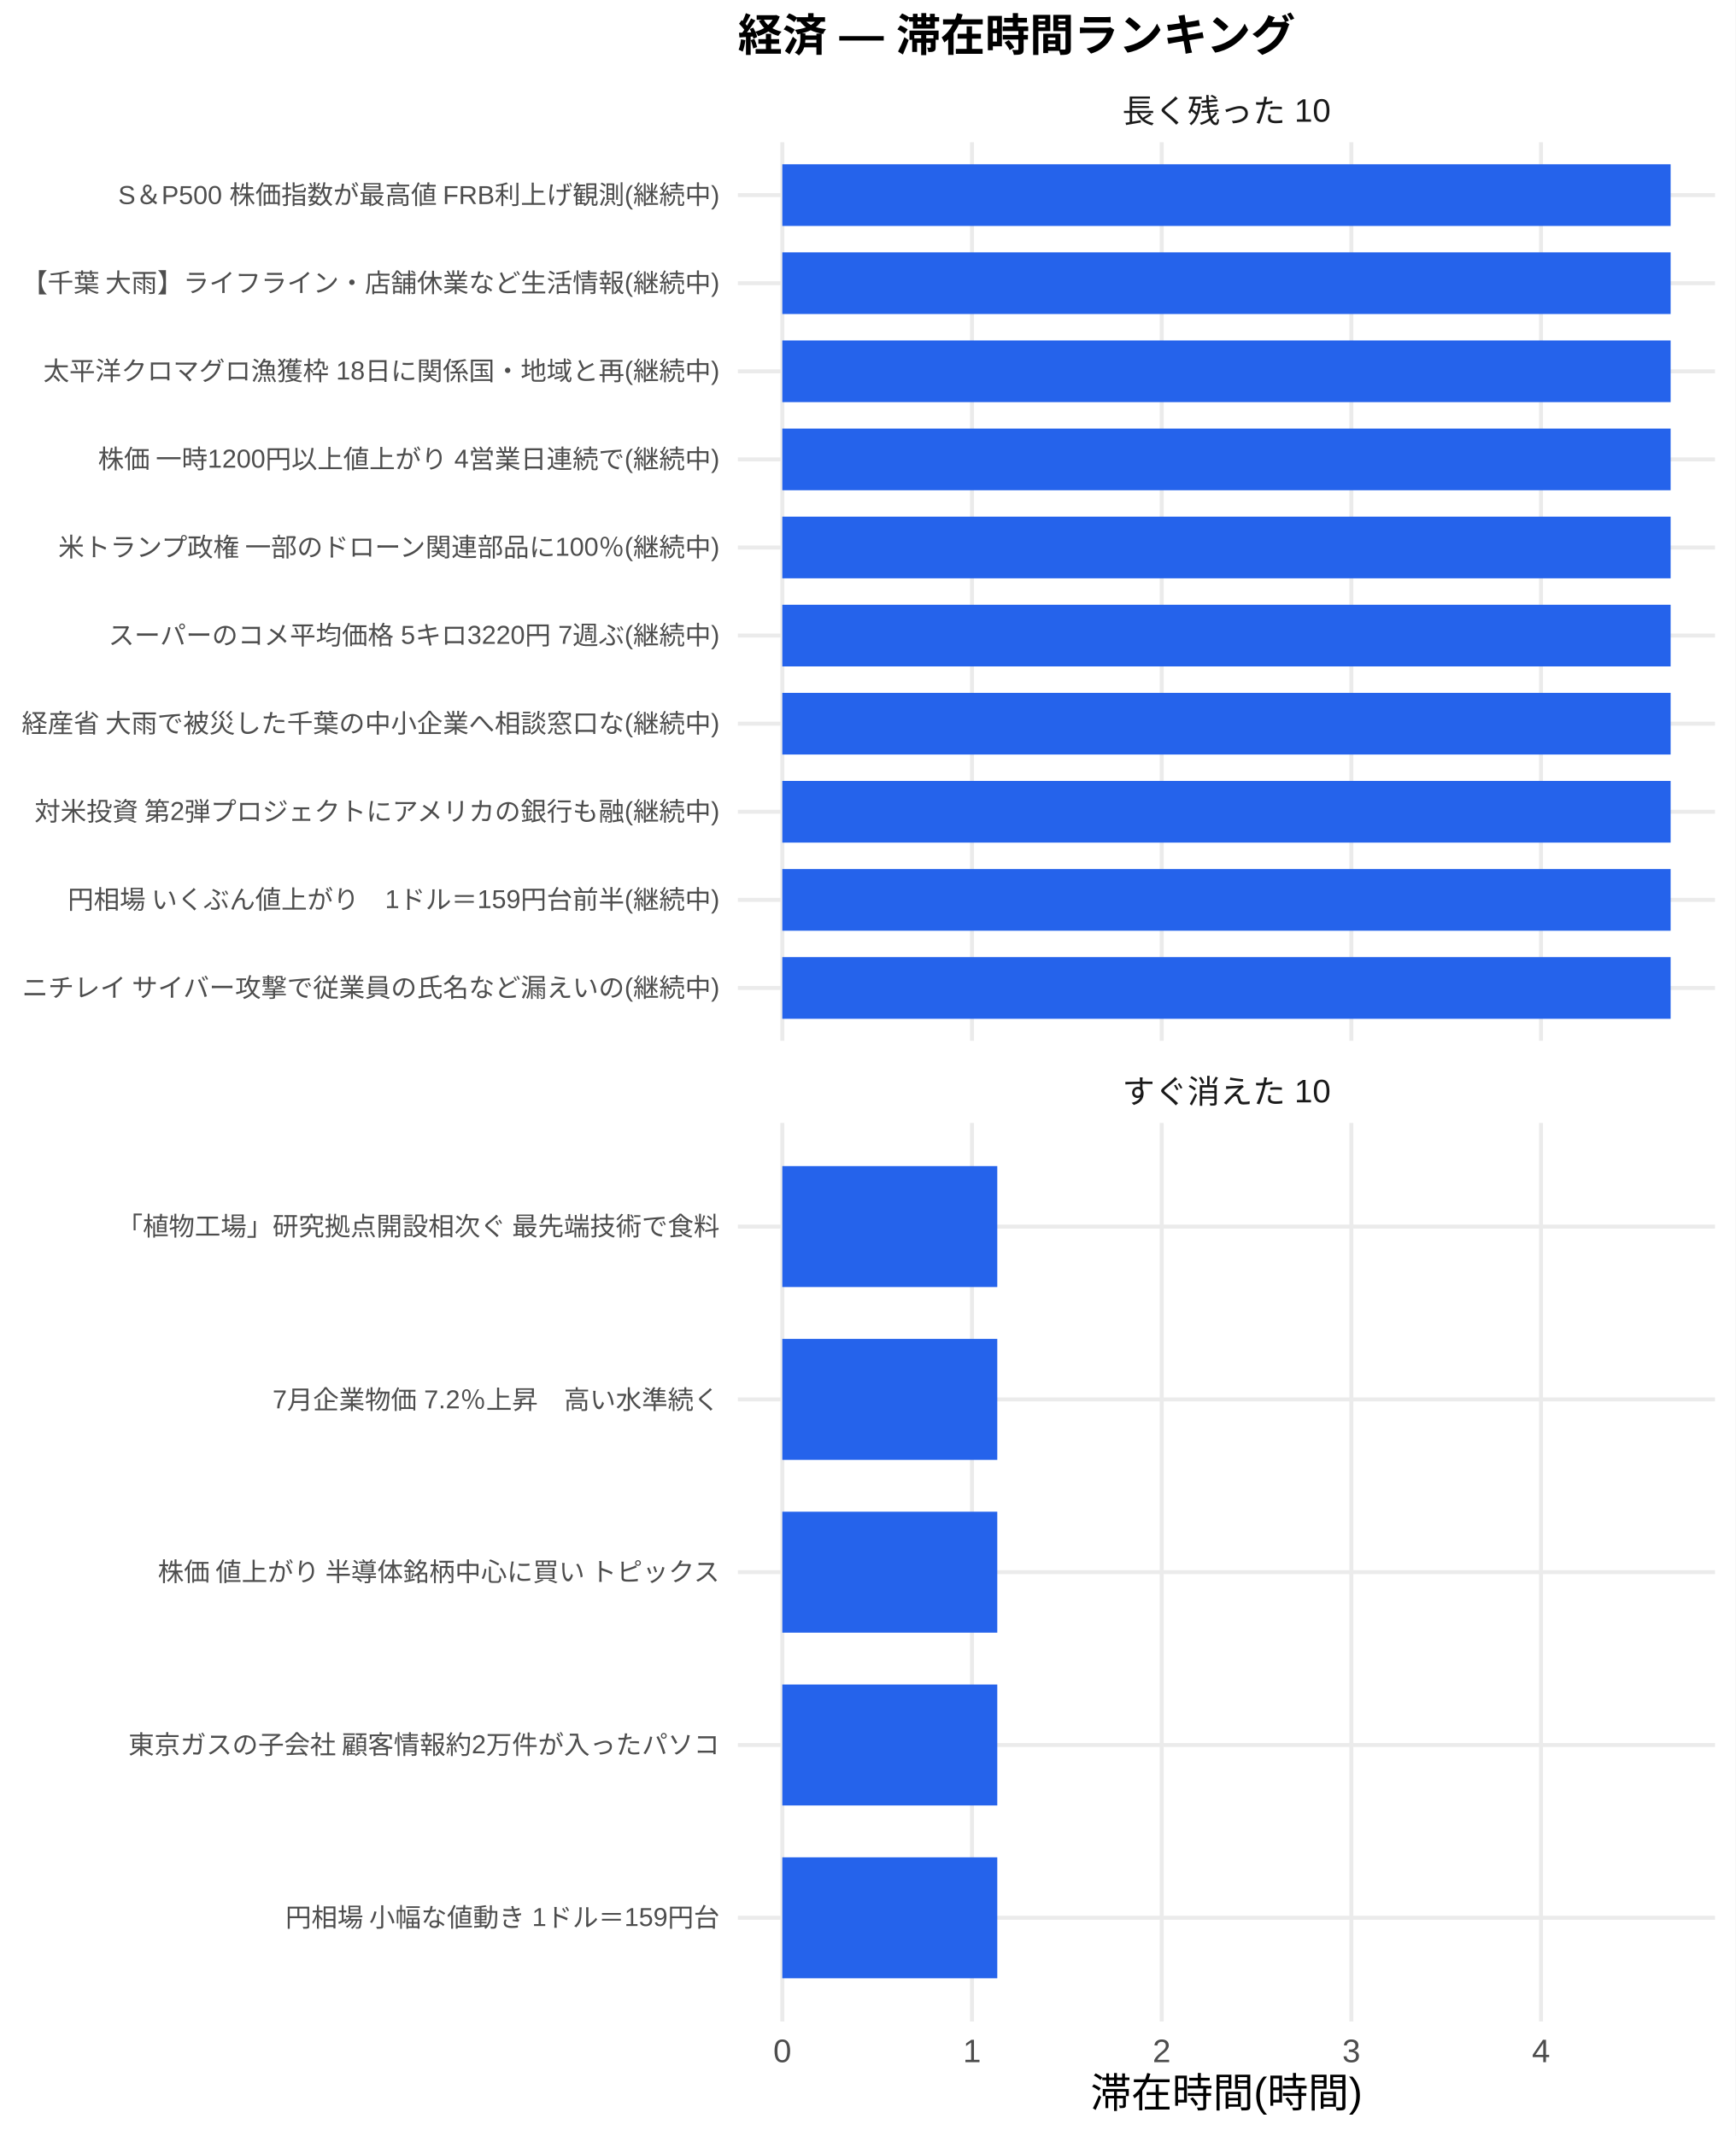
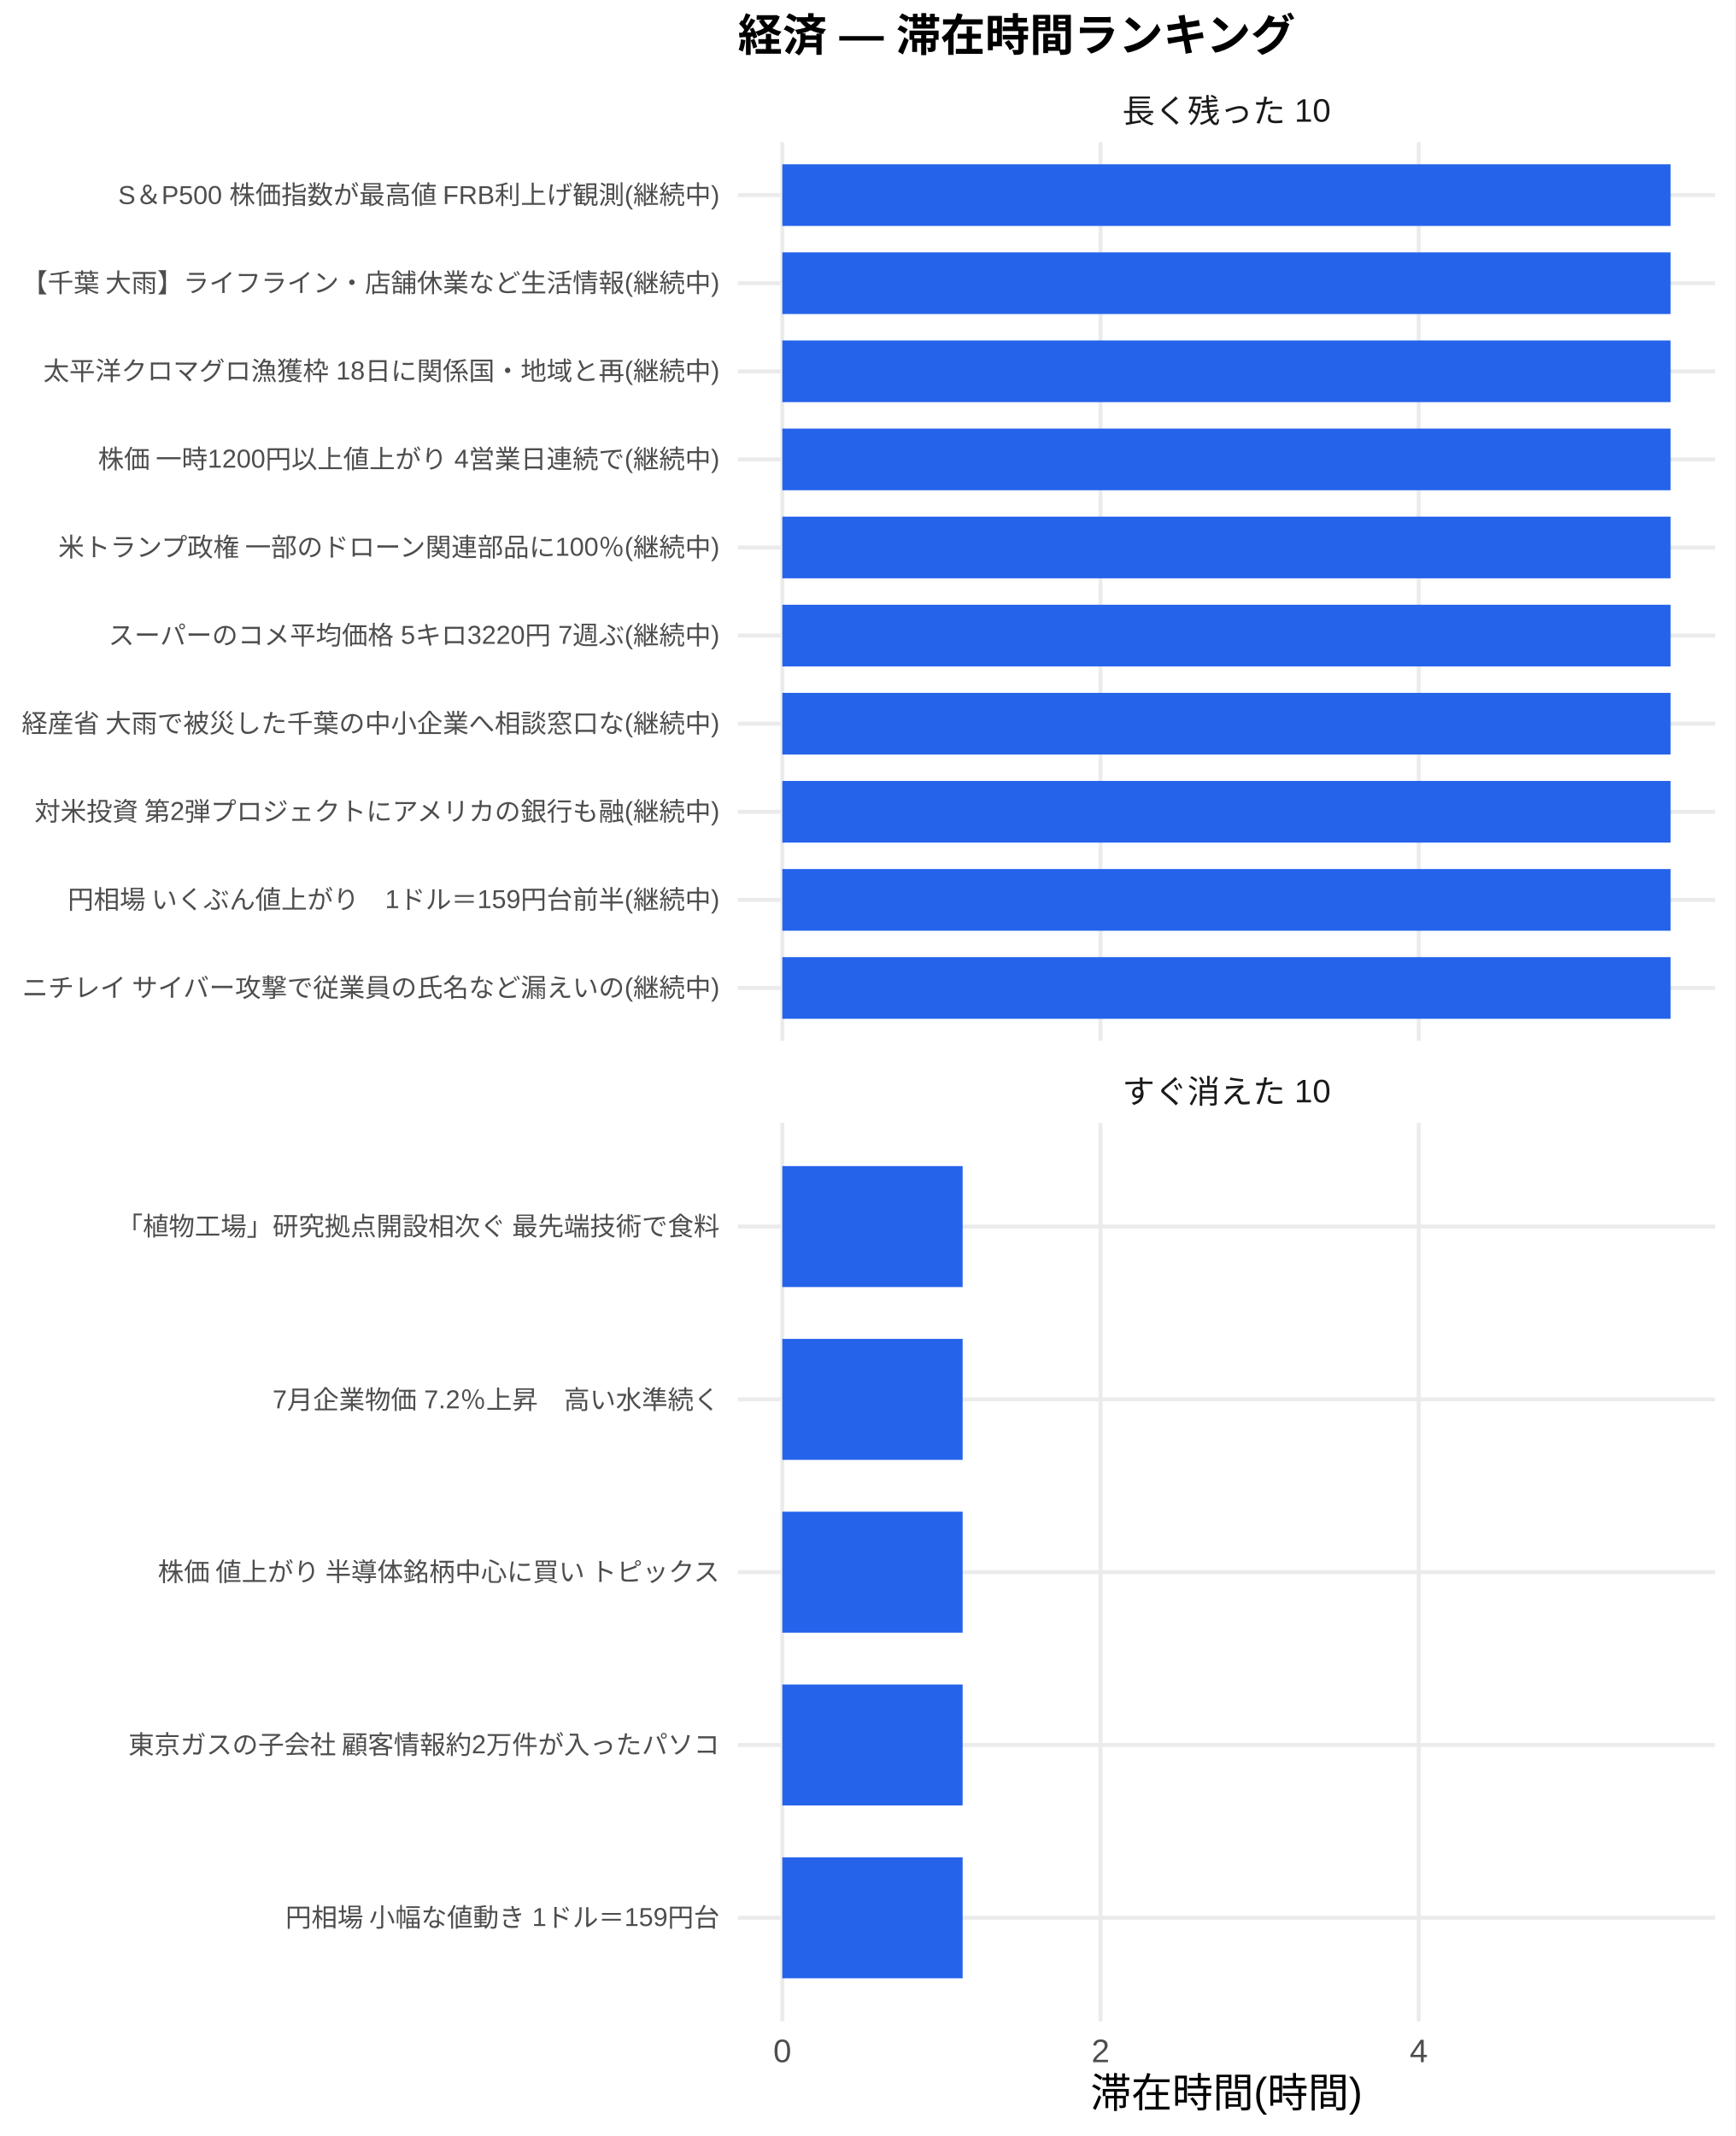
<svg xmlns="http://www.w3.org/2000/svg" width="468.00pt" height="576.00pt" viewBox="0 0 468.00 576.00">
  <g class="svglite">
    <defs>
      <style type="text/css">
    .svglite line, .svglite polyline, .svglite polygon, .svglite path, .svglite rect, .svglite circle {
      fill: none;
      stroke: #000000;
      stroke-linecap: round;
      stroke-linejoin: round;
      stroke-miterlimit: 10.00;
    }
    .svglite text {
      white-space: pre;
    }
    .svglite g.glyphgroup path {
      fill: inherit;
      stroke: none;
    }
  </style>
    </defs>
    <rect width="100%" height="100%" style="stroke: none; fill: #FFFFFF;" />
    <defs>
      <clipPath id="cpMC4wMHw0NjguMDB8MC4wMHw1NzYuMDA=">
        <rect x="0.00" y="0.00" width="468.00" height="576.00" />
      </clipPath>
    </defs>
    <g clip-path="url(#cpMC4wMHw0NjguMDB8MC4wMHw1NzYuMDA=)">
      <rect x="0.00" y="0.00" width="468.00" height="576.00" style="stroke-width: 1.07; stroke: none; fill: #FFFFFF;" />
    </g>
    <defs>
      <clipPath id="cpMTk5LjAwfDQ2Mi41MnwzOC4zNnwyODAuNjc=">
        <rect x="199.00" y="38.36" width="263.52" height="242.31" />
      </clipPath>
    </defs>
    <g clip-path="url(#cpMTk5LjAwfDQ2Mi41MnwzOC4zNnwyODAuNjc=)">
      <polyline points="199.00,266.42 462.52,266.42 " style="stroke-width: 1.07; stroke: #EBEBEB; stroke-linecap: butt;" />
      <polyline points="199.00,242.66 462.52,242.66 " style="stroke-width: 1.07; stroke: #EBEBEB; stroke-linecap: butt;" />
      <polyline points="199.00,218.91 462.52,218.91 " style="stroke-width: 1.07; stroke: #EBEBEB; stroke-linecap: butt;" />
      <polyline points="199.00,195.15 462.52,195.15 " style="stroke-width: 1.07; stroke: #EBEBEB; stroke-linecap: butt;" />
      <polyline points="199.00,171.39 462.52,171.39 " style="stroke-width: 1.07; stroke: #EBEBEB; stroke-linecap: butt;" />
      <polyline points="199.00,147.64 462.52,147.64 " style="stroke-width: 1.07; stroke: #EBEBEB; stroke-linecap: butt;" />
      <polyline points="199.00,123.88 462.52,123.88 " style="stroke-width: 1.07; stroke: #EBEBEB; stroke-linecap: butt;" />
      <polyline points="199.00,100.13 462.52,100.13 " style="stroke-width: 1.07; stroke: #EBEBEB; stroke-linecap: butt;" />
      <polyline points="199.00,76.37 462.52,76.37 " style="stroke-width: 1.07; stroke: #EBEBEB; stroke-linecap: butt;" />
      <polyline points="199.00,52.61 462.52,52.61 " style="stroke-width: 1.07; stroke: #EBEBEB; stroke-linecap: butt;" />
      <polyline points="210.98,280.67 210.98,38.36 " style="stroke-width: 1.07; stroke: #EBEBEB; stroke-linecap: butt;" />
-       <polyline points="262.13,280.67 262.13,38.36 " style="stroke-width: 1.07; stroke: #EBEBEB; stroke-linecap: butt;" />
-       <polyline points="313.29,280.67 313.29,38.36 " style="stroke-width: 1.07; stroke: #EBEBEB; stroke-linecap: butt;" />
-       <polyline points="364.44,280.67 364.44,38.36 " style="stroke-width: 1.07; stroke: #EBEBEB; stroke-linecap: butt;" />
-       <polyline points="415.59,280.67 415.59,38.36 " style="stroke-width: 1.07; stroke: #EBEBEB; stroke-linecap: butt;" />
+       <polyline points="296.80,280.67 296.80,38.36 " style="stroke-width: 1.07; stroke: #EBEBEB; stroke-linecap: butt;" />
+       <polyline points="382.61,280.67 382.61,38.36 " style="stroke-width: 1.07; stroke: #EBEBEB; stroke-linecap: butt;" />
      <rect x="210.98" y="44.30" width="239.56" height="16.63" style="stroke-width: 1.07; stroke: none; stroke-linecap: butt; stroke-linejoin: miter; fill: #2563EB;" />
      <rect x="210.98" y="68.05" width="239.56" height="16.63" style="stroke-width: 1.07; stroke: none; stroke-linecap: butt; stroke-linejoin: miter; fill: #2563EB;" />
      <rect x="210.98" y="91.81" width="239.56" height="16.63" style="stroke-width: 1.07; stroke: none; stroke-linecap: butt; stroke-linejoin: miter; fill: #2563EB;" />
      <rect x="210.98" y="115.57" width="239.56" height="16.63" style="stroke-width: 1.07; stroke: none; stroke-linecap: butt; stroke-linejoin: miter; fill: #2563EB;" />
      <rect x="210.98" y="139.32" width="239.56" height="16.63" style="stroke-width: 1.07; stroke: none; stroke-linecap: butt; stroke-linejoin: miter; fill: #2563EB;" />
      <rect x="210.98" y="163.08" width="239.56" height="16.63" style="stroke-width: 1.07; stroke: none; stroke-linecap: butt; stroke-linejoin: miter; fill: #2563EB;" />
      <rect x="210.98" y="186.84" width="239.56" height="16.63" style="stroke-width: 1.07; stroke: none; stroke-linecap: butt; stroke-linejoin: miter; fill: #2563EB;" />
      <rect x="210.98" y="210.59" width="239.56" height="16.63" style="stroke-width: 1.07; stroke: none; stroke-linecap: butt; stroke-linejoin: miter; fill: #2563EB;" />
      <rect x="210.98" y="234.35" width="239.56" height="16.63" style="stroke-width: 1.07; stroke: none; stroke-linecap: butt; stroke-linejoin: miter; fill: #2563EB;" />
      <rect x="210.98" y="258.10" width="239.56" height="16.63" style="stroke-width: 1.07; stroke: none; stroke-linecap: butt; stroke-linejoin: miter; fill: #2563EB;" />
    </g>
    <g clip-path="url(#cpMC4wMHw0NjguMDB8MC4wMHw1NzYuMDA=)">
</g>
    <defs>
      <clipPath id="cpMTk5LjAwfDQ2Mi41MnwzMDIuODB8NTQ1LjEy">
        <rect x="199.00" y="302.80" width="263.52" height="242.31" />
      </clipPath>
    </defs>
    <g clip-path="url(#cpMTk5LjAwfDQ2Mi41MnwzMDIuODB8NTQ1LjEy)">
      <polyline points="199.00,517.16 462.52,517.16 " style="stroke-width: 1.07; stroke: #EBEBEB; stroke-linecap: butt;" />
      <polyline points="199.00,470.56 462.52,470.56 " style="stroke-width: 1.07; stroke: #EBEBEB; stroke-linecap: butt;" />
      <polyline points="199.00,423.96 462.52,423.96 " style="stroke-width: 1.07; stroke: #EBEBEB; stroke-linecap: butt;" />
      <polyline points="199.00,377.36 462.52,377.36 " style="stroke-width: 1.07; stroke: #EBEBEB; stroke-linecap: butt;" />
      <polyline points="199.00,330.76 462.52,330.76 " style="stroke-width: 1.07; stroke: #EBEBEB; stroke-linecap: butt;" />
      <polyline points="210.98,545.12 210.98,302.80 " style="stroke-width: 1.07; stroke: #EBEBEB; stroke-linecap: butt;" />
-       <polyline points="262.13,545.12 262.13,302.80 " style="stroke-width: 1.07; stroke: #EBEBEB; stroke-linecap: butt;" />
-       <polyline points="313.29,545.12 313.29,302.80 " style="stroke-width: 1.07; stroke: #EBEBEB; stroke-linecap: butt;" />
-       <polyline points="364.44,545.12 364.44,302.80 " style="stroke-width: 1.07; stroke: #EBEBEB; stroke-linecap: butt;" />
-       <polyline points="415.59,545.12 415.59,302.80 " style="stroke-width: 1.07; stroke: #EBEBEB; stroke-linecap: butt;" />
-       <rect x="210.98" y="314.45" width="57.97" height="32.62" style="stroke-width: 1.07; stroke: none; stroke-linecap: butt; stroke-linejoin: miter; fill: #2563EB;" />
-       <rect x="210.98" y="361.05" width="57.97" height="32.62" style="stroke-width: 1.07; stroke: none; stroke-linecap: butt; stroke-linejoin: miter; fill: #2563EB;" />
-       <rect x="210.98" y="407.65" width="57.97" height="32.62" style="stroke-width: 1.07; stroke: none; stroke-linecap: butt; stroke-linejoin: miter; fill: #2563EB;" />
-       <rect x="210.98" y="454.25" width="57.97" height="32.62" style="stroke-width: 1.07; stroke: none; stroke-linecap: butt; stroke-linejoin: miter; fill: #2563EB;" />
-       <rect x="210.98" y="500.85" width="57.97" height="32.62" style="stroke-width: 1.07; stroke: none; stroke-linecap: butt; stroke-linejoin: miter; fill: #2563EB;" />
+       <polyline points="296.80,545.12 296.80,302.80 " style="stroke-width: 1.07; stroke: #EBEBEB; stroke-linecap: butt;" />
+       <polyline points="382.61,545.12 382.61,302.80 " style="stroke-width: 1.07; stroke: #EBEBEB; stroke-linecap: butt;" />
+       <rect x="210.98" y="314.45" width="48.63" height="32.62" style="stroke-width: 1.07; stroke: none; stroke-linecap: butt; stroke-linejoin: miter; fill: #2563EB;" />
+       <rect x="210.98" y="361.05" width="48.63" height="32.62" style="stroke-width: 1.07; stroke: none; stroke-linecap: butt; stroke-linejoin: miter; fill: #2563EB;" />
+       <rect x="210.98" y="407.65" width="48.63" height="32.62" style="stroke-width: 1.07; stroke: none; stroke-linecap: butt; stroke-linejoin: miter; fill: #2563EB;" />
+       <rect x="210.98" y="454.25" width="48.63" height="32.62" style="stroke-width: 1.07; stroke: none; stroke-linecap: butt; stroke-linejoin: miter; fill: #2563EB;" />
+       <rect x="210.98" y="500.85" width="48.63" height="32.62" style="stroke-width: 1.07; stroke: none; stroke-linecap: butt; stroke-linejoin: miter; fill: #2563EB;" />
    </g>
    <g clip-path="url(#cpMC4wMHw0NjguMDB8MC4wMHw1NzYuMDA=)">
</g>
    <defs>
      <clipPath id="cpMTk5LjAwfDQ2Mi41MnwyODYuMTV8MzAyLjgw">
        <rect x="199.00" y="286.15" width="263.52" height="16.65" />
      </clipPath>
    </defs>
    <g clip-path="url(#cpMTk5LjAwfDQ2Mi41MnwyODYuMTV8MzAyLjgw)">
      <text x="330.76" y="297.50" text-anchor="middle" style="font-size: 8.80px;fill: #1A1A1A; font-family: &quot;Liberation Sans&quot;;" textLength="56.20px" lengthAdjust="spacingAndGlyphs">すぐ消えた 10</text>
    </g>
    <g clip-path="url(#cpMC4wMHw0NjguMDB8MC4wMHw1NzYuMDA=)">
</g>
    <defs>
      <clipPath id="cpMTk5LjAwfDQ2Mi41MnwyMS43MXwzOC4zNg==">
        <rect x="199.00" y="21.71" width="263.52" height="16.65" />
      </clipPath>
    </defs>
    <g clip-path="url(#cpMTk5LjAwfDQ2Mi41MnwyMS43MXwzOC4zNg==)">
      <text x="330.76" y="33.06" text-anchor="middle" style="font-size: 8.80px;fill: #1A1A1A; font-family: &quot;Liberation Sans&quot;;" textLength="56.20px" lengthAdjust="spacingAndGlyphs">長く残った 10</text>
    </g>
    <g clip-path="url(#cpMC4wMHw0NjguMDB8MC4wMHw1NzYuMDA=)">
      <text x="210.98" y="556.10" text-anchor="middle" style="font-size: 8.80px;fill: #4D4D4D; font-family: &quot;Liberation Sans&quot;;" textLength="4.89px" lengthAdjust="spacingAndGlyphs">0</text>
-       <text x="262.13" y="556.10" text-anchor="middle" style="font-size: 8.80px;fill: #4D4D4D; font-family: &quot;Liberation Sans&quot;;" textLength="4.89px" lengthAdjust="spacingAndGlyphs">1</text>
-       <text x="313.29" y="556.10" text-anchor="middle" style="font-size: 8.80px;fill: #4D4D4D; font-family: &quot;Liberation Sans&quot;;" textLength="4.89px" lengthAdjust="spacingAndGlyphs">2</text>
-       <text x="364.44" y="556.10" text-anchor="middle" style="font-size: 8.80px;fill: #4D4D4D; font-family: &quot;Liberation Sans&quot;;" textLength="4.89px" lengthAdjust="spacingAndGlyphs">3</text>
-       <text x="415.59" y="556.10" text-anchor="middle" style="font-size: 8.80px;fill: #4D4D4D; font-family: &quot;Liberation Sans&quot;;" textLength="4.89px" lengthAdjust="spacingAndGlyphs">4</text>
+       <text x="296.80" y="556.10" text-anchor="middle" style="font-size: 8.80px;fill: #4D4D4D; font-family: &quot;Liberation Sans&quot;;" textLength="4.89px" lengthAdjust="spacingAndGlyphs">2</text>
+       <text x="382.61" y="556.10" text-anchor="middle" style="font-size: 8.80px;fill: #4D4D4D; font-family: &quot;Liberation Sans&quot;;" textLength="4.89px" lengthAdjust="spacingAndGlyphs">4</text>
      <text x="194.07" y="268.83" text-anchor="end" style="font-size: 7.00px;fill: #4D4D4D; font-family: &quot;Liberation Sans&quot;;" textLength="188.59px" lengthAdjust="spacingAndGlyphs">ニチレイ サイバー攻撃で従業員の氏名など漏えいの(継続中)</text>
      <text x="194.07" y="245.07" text-anchor="end" style="font-size: 7.00px;fill: #4D4D4D; font-family: &quot;Liberation Sans&quot;;" textLength="176.16px" lengthAdjust="spacingAndGlyphs">円相場 いくぶん値上がり　1ドル＝159円台前半(継続中)</text>
      <text x="194.07" y="221.31" text-anchor="end" style="font-size: 7.00px;fill: #4D4D4D; font-family: &quot;Liberation Sans&quot;;" textLength="185.48px" lengthAdjust="spacingAndGlyphs">対米投資 第2弾プロジェクトにアメリカの銀行も融(継続中)</text>
      <text x="194.07" y="197.56" text-anchor="end" style="font-size: 7.00px;fill: #4D4D4D; font-family: &quot;Liberation Sans&quot;;" textLength="188.59px" lengthAdjust="spacingAndGlyphs">経産省 大雨で被災した千葉の中小企業へ相談窓口な(継続中)</text>
      <text x="194.07" y="173.80" text-anchor="end" style="font-size: 7.00px;fill: #4D4D4D; font-family: &quot;Liberation Sans&quot;;" textLength="164.88px" lengthAdjust="spacingAndGlyphs">スーパーのコメ平均価格 5キロ3220円 7週ぶ(継続中)</text>
      <text x="194.07" y="150.05" text-anchor="end" style="font-size: 7.00px;fill: #4D4D4D; font-family: &quot;Liberation Sans&quot;;" textLength="179.27px" lengthAdjust="spacingAndGlyphs">米トランプ政権 一部のドローン関連部品に100％(継続中)</text>
      <text x="194.07" y="126.29" text-anchor="end" style="font-size: 7.00px;fill: #4D4D4D; font-family: &quot;Liberation Sans&quot;;" textLength="167.98px" lengthAdjust="spacingAndGlyphs">株価 一時1200円以上値上がり 4営業日連続で(継続中)</text>
      <text x="194.07" y="102.53" text-anchor="end" style="font-size: 7.00px;fill: #4D4D4D; font-family: &quot;Liberation Sans&quot;;" textLength="182.38px" lengthAdjust="spacingAndGlyphs">太平洋クロマグロ漁獲枠 18日に関係国・地域と再(継続中)</text>
      <text x="194.07" y="78.78" text-anchor="end" style="font-size: 7.00px;fill: #4D4D4D; font-family: &quot;Liberation Sans&quot;;" textLength="188.59px" lengthAdjust="spacingAndGlyphs">【千葉 大雨】ライフライン・店舗休業など生活情報(継続中)</text>
      <text x="194.07" y="55.02" text-anchor="end" style="font-size: 7.00px;fill: #4D4D4D; font-family: &quot;Liberation Sans&quot;;" textLength="162.56px" lengthAdjust="spacingAndGlyphs">S＆P500 株価指数が最高値 FRB利上げ観測(継続中)</text>
      <text x="194.07" y="519.56" text-anchor="end" style="font-size: 7.00px;fill: #4D4D4D; font-family: &quot;Liberation Sans&quot;;" textLength="117.44px" lengthAdjust="spacingAndGlyphs">円相場 小幅な値動き 1ドル＝159円台</text>
      <text x="194.07" y="472.97" text-anchor="end" style="font-size: 7.00px;fill: #4D4D4D; font-family: &quot;Liberation Sans&quot;;" textLength="159.83px" lengthAdjust="spacingAndGlyphs">東京ガスの子会社 顧客情報約2万件が入ったパソコ</text>
      <text x="194.07" y="426.37" text-anchor="end" style="font-size: 7.00px;fill: #4D4D4D; font-family: &quot;Liberation Sans&quot;;" textLength="152.81px" lengthAdjust="spacingAndGlyphs">株価 値上がり 半導体銘柄中心に買い トピックス</text>
      <text x="194.07" y="379.77" text-anchor="end" style="font-size: 7.00px;fill: #4D4D4D; font-family: &quot;Liberation Sans&quot;;" textLength="120.55px" lengthAdjust="spacingAndGlyphs">7月企業物価 7.2％上昇　高い水準続く</text>
      <text x="194.07" y="333.17" text-anchor="end" style="font-size: 7.00px;fill: #4D4D4D; font-family: &quot;Liberation Sans&quot;;" textLength="162.94px" lengthAdjust="spacingAndGlyphs">「植物工場」研究拠点開設相次ぐ 最先端技術で食料</text>
      <text x="330.76" y="568.24" text-anchor="middle" style="font-size: 11.00px; font-family: &quot;Liberation Sans&quot;;" textLength="73.31px" lengthAdjust="spacingAndGlyphs">滞在時間(時間)</text>
      <text x="199.00" y="13.74" style="font-size: 12.00px; font-weight: bold; font-family: &quot;Liberation Sans&quot;;" textLength="150.66px" lengthAdjust="spacingAndGlyphs">経済 — 滞在時間ランキング</text>
    </g>
  </g>
</svg>
